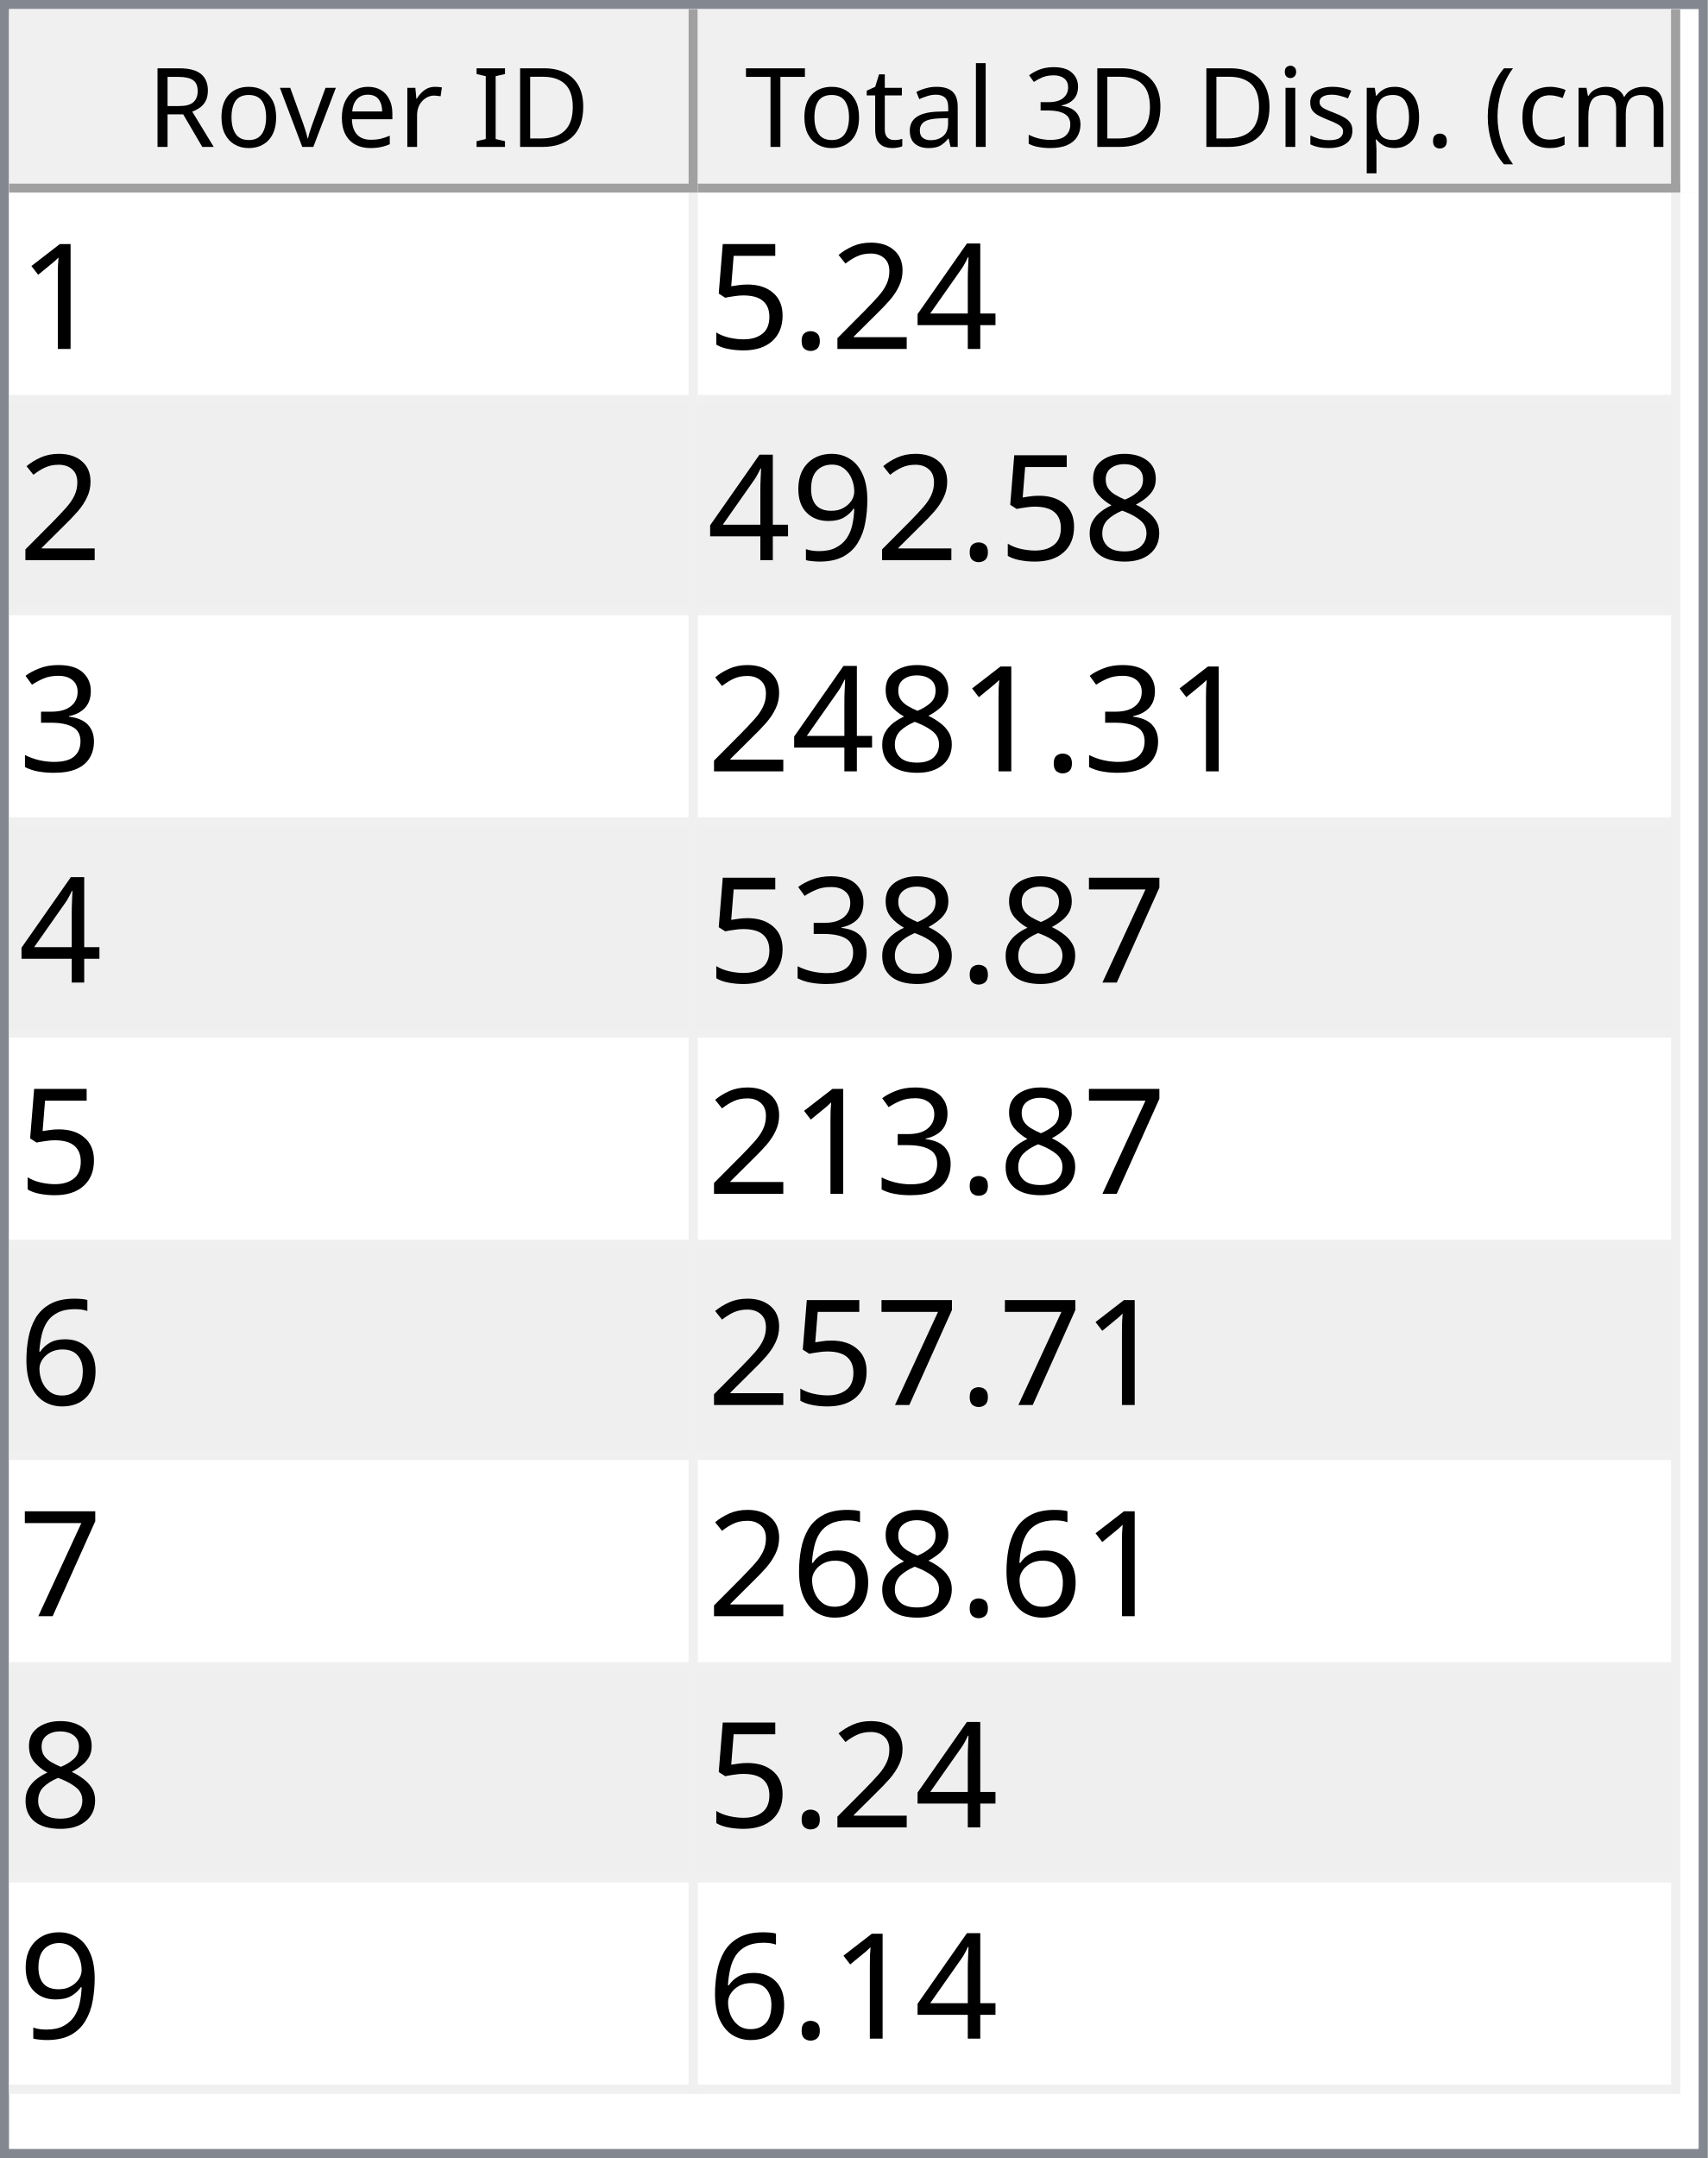
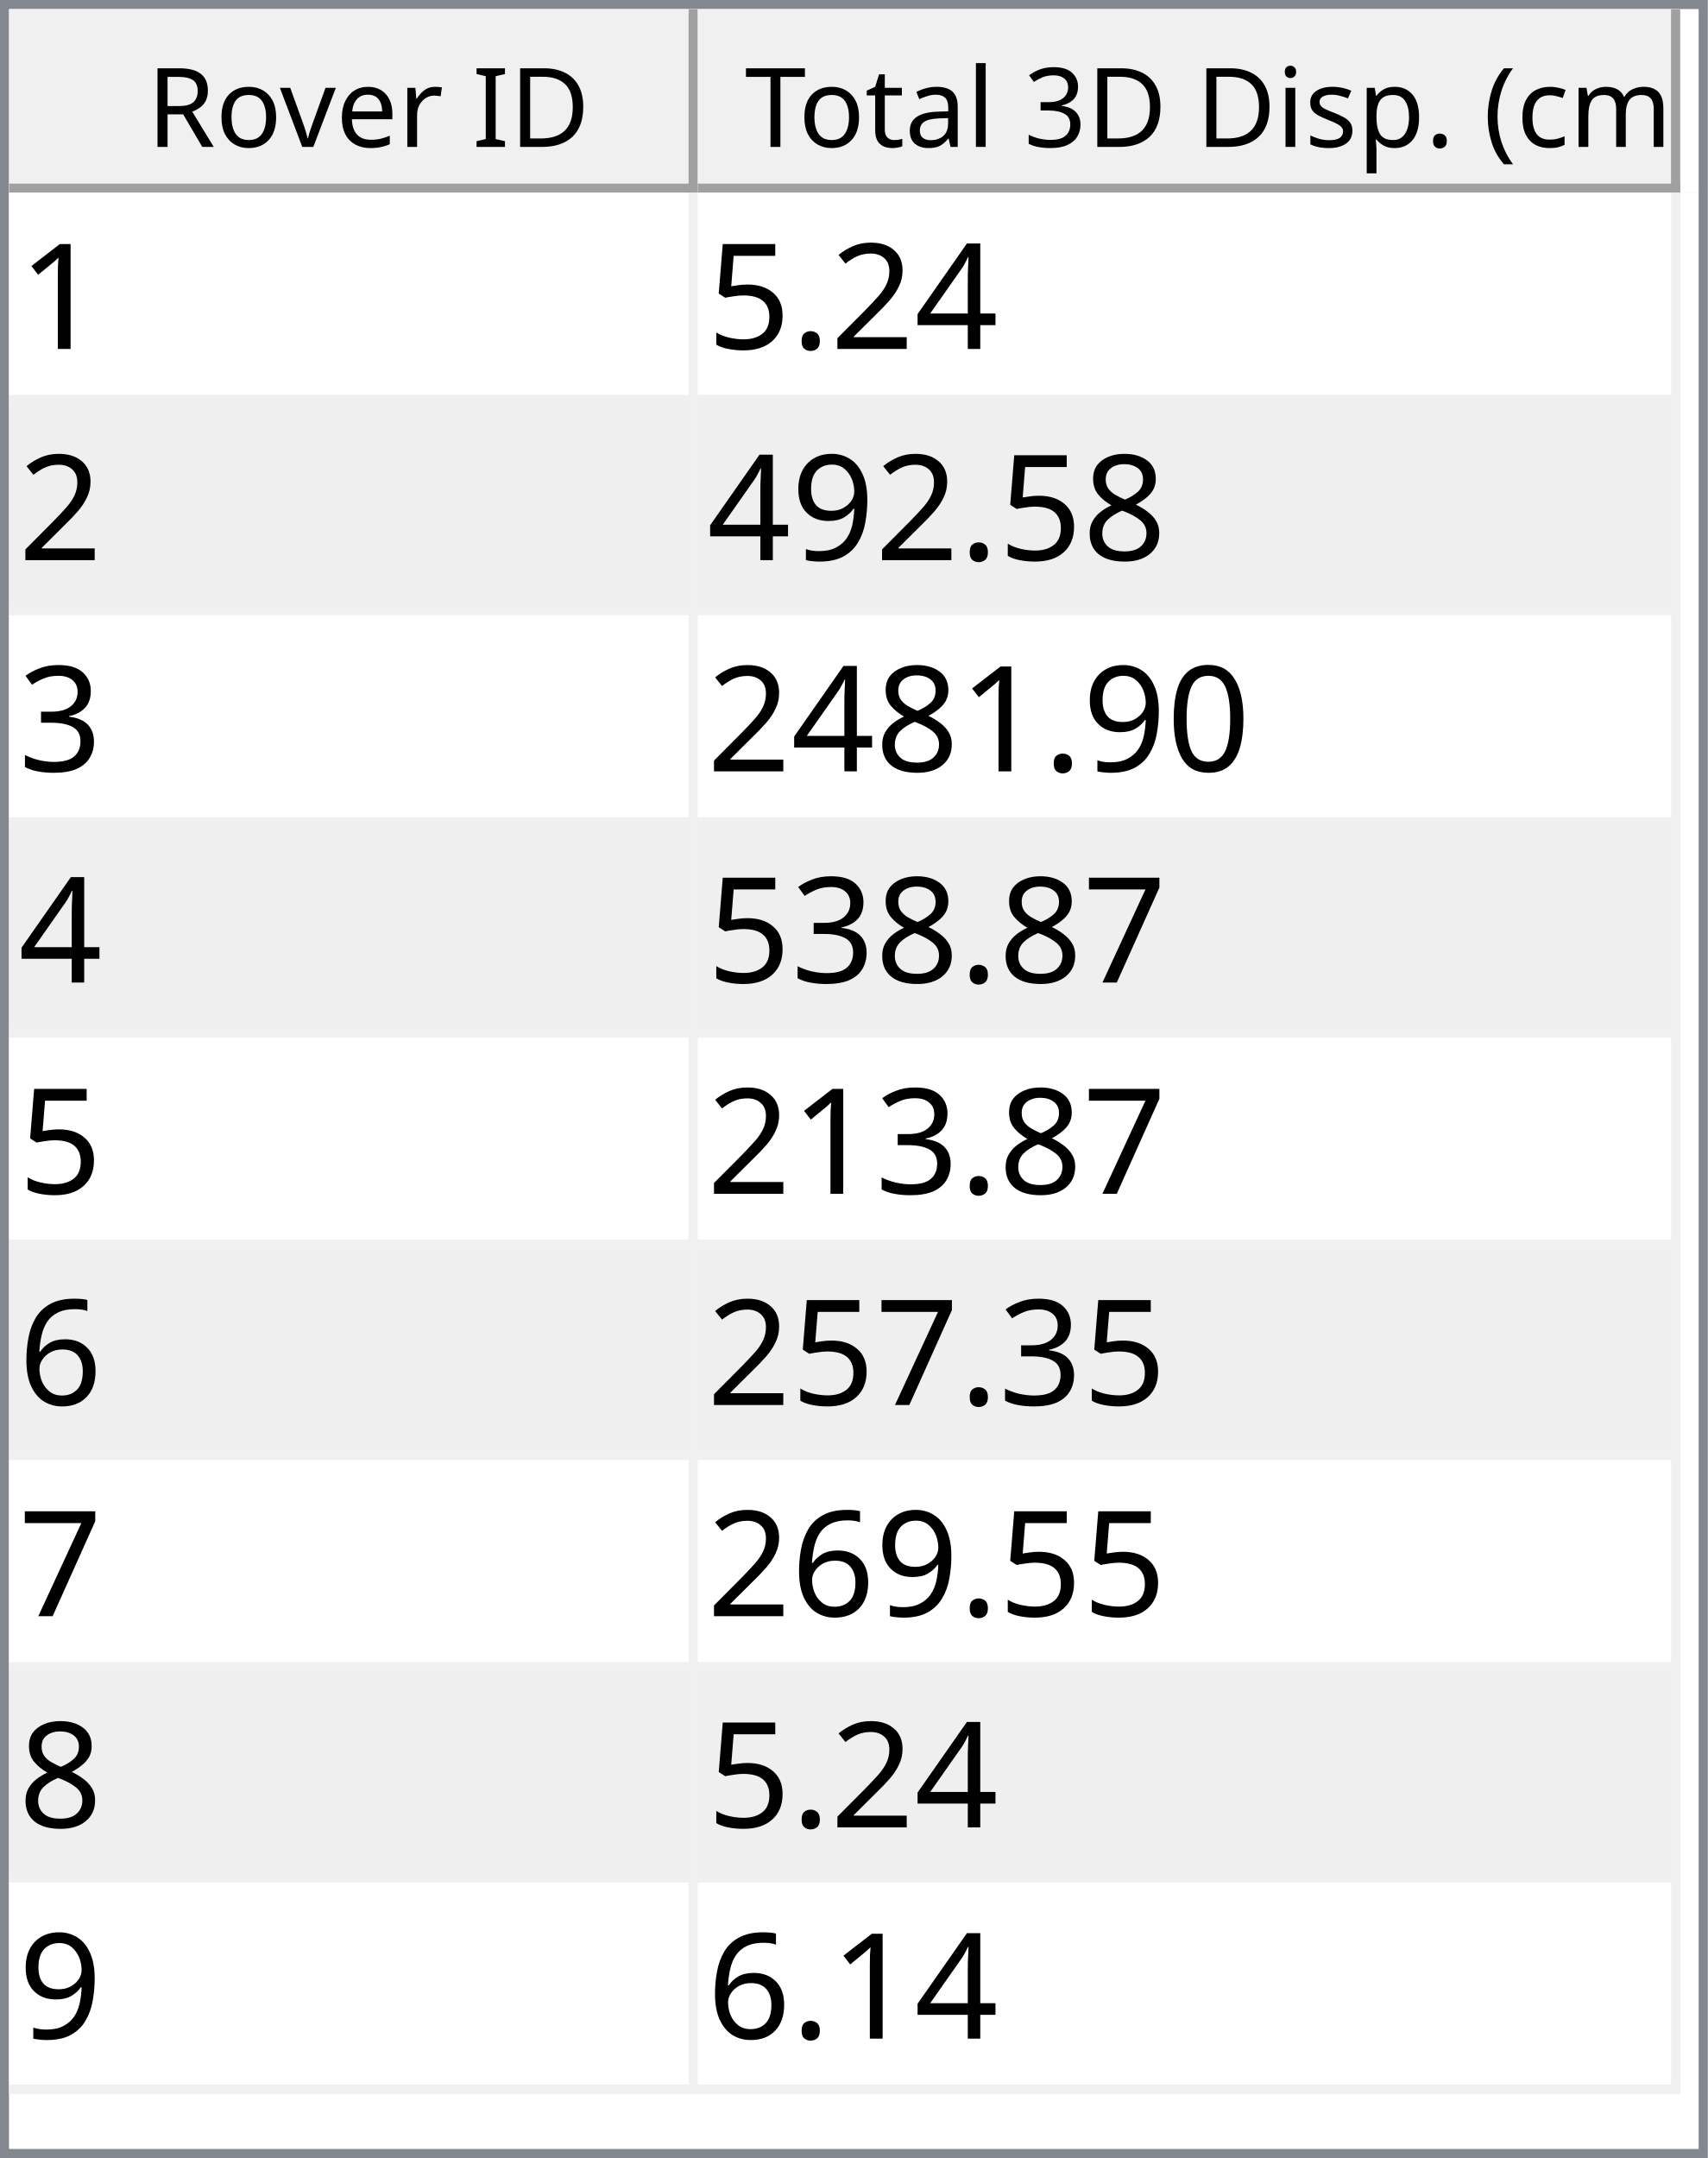
<svg xmlns="http://www.w3.org/2000/svg" style="fill-opacity:1; color-rendering:auto; color-interpolation:auto; text-rendering:auto; stroke:black; stroke-linecap:square; stroke-miterlimit:10; shape-rendering:auto; stroke-opacity:1; fill:black; stroke-dasharray:none; font-weight:normal; stroke-width:1; font-family:'Dialog'; font-style:normal; stroke-linejoin:miter; font-size:12px; stroke-dashoffset:0; image-rendering:auto;" width="186" height="235">
  <defs id="genericDefs" />
  <g>
    <defs id="defs1">
      <clipPath clipPathUnits="userSpaceOnUse" id="clipPath1">
        <path d="M0 0 L186 0 L186 235 L0 235 L0 0 Z" />
      </clipPath>
      <clipPath clipPathUnits="userSpaceOnUse" id="clipPath2">
        <path d="M0 0 L0 235 L186 235 L186 0 Z" />
      </clipPath>
      <clipPath clipPathUnits="userSpaceOnUse" id="clipPath3">
        <path d="M0 0 L0 20 L184 20 L184 0 Z" />
      </clipPath>
      <clipPath clipPathUnits="userSpaceOnUse" id="clipPath4">
        <path d="M0 0 L0 20 L75 20 L75 0 Z" />
      </clipPath>
      <clipPath clipPathUnits="userSpaceOnUse" id="clipPath5">
        <path d="M1 1 L1 19 L74 19 L74 1 Z" />
      </clipPath>
      <clipPath clipPathUnits="userSpaceOnUse" id="clipPath6">
        <path d="M0 0 L0 18 L73 18 L73 0 Z" />
      </clipPath>
      <clipPath clipPathUnits="userSpaceOnUse" id="clipPath7">
        <path d="M-0.5 -0.5 L-0.5 19.5 L74.5 19.5 L74.5 -0.5 Z" />
      </clipPath>
      <clipPath clipPathUnits="userSpaceOnUse" id="clipPath8">
        <path d="M0 0 L0 20 L107 20 L107 0 Z" />
      </clipPath>
      <clipPath clipPathUnits="userSpaceOnUse" id="clipPath9">
        <path d="M1 1 L1 19 L106 19 L106 1 Z" />
      </clipPath>
      <clipPath clipPathUnits="userSpaceOnUse" id="clipPath10">
        <path d="M0 0 L0 18 L105 18 L105 0 Z" />
      </clipPath>
      <clipPath clipPathUnits="userSpaceOnUse" id="clipPath11">
        <path d="M-0.5 -0.5 L-0.5 19.5 L106.5 19.5 L106.5 -0.5 Z" />
      </clipPath>
      <clipPath clipPathUnits="userSpaceOnUse" id="clipPath12">
        <path d="M0 0 L0 213 L184 213 L184 0 Z" />
      </clipPath>
      <clipPath clipPathUnits="userSpaceOnUse" id="clipPath13">
        <path d="M0 0 L0 207 L182 207 L182 0 Z" />
      </clipPath>
      <clipPath clipPathUnits="userSpaceOnUse" id="clipPath14">
        <path d="M-0.5 -0.5 L-0.5 206.5 L181.5 206.5 L181.5 -0.5 Z" />
      </clipPath>
      <clipPath clipPathUnits="userSpaceOnUse" id="clipPath15">
        <path d="M0 0 L0 22 L74 22 L74 0 Z" />
      </clipPath>
      <clipPath clipPathUnits="userSpaceOnUse" id="clipPath16">
        <path d="M0 0 L0 22 L106 22 L106 0 Z" />
      </clipPath>
      <font horiz-adv-x="64.551" id="font1">
        <font-face ascent="107.91" descent="25.098" units-per-em="100" style="font-style:normal; font-family:Segoe UI; font-weight:normal;" />
        <missing-glyph horiz-adv-x="64.551" d="M8.109 0 L8.109 68.266 L56.453 68.266 L56.453 0 L8.109 0 ZM15.328 7.234 L49.219 7.234 L49.219 61.031 L15.328 61.031 L15.328 7.234 Z" />
        <glyph unicode="D" horiz-adv-x="70.117" d="M9.188 0 L9.188 70.016 L28.516 70.016 Q65.531 70.016 65.531 35.891 Q65.531 19.672 55.25 9.836 Q44.969 0 27.734 0 L9.188 0 ZM17.391 62.594 L17.391 7.422 L27.828 7.422 Q41.609 7.422 49.273 14.797 Q56.938 22.172 56.938 35.688 Q56.938 62.594 28.328 62.594 L17.391 62.594 Z" />
        <glyph unicode="I" horiz-adv-x="26.611" d="M17.391 0 L9.188 0 L9.188 70.016 L17.391 70.016 L17.391 0 Z" />
        <glyph unicode=" " horiz-adv-x="27.393" d="" />
        <glyph unicode="r" horiz-adv-x="34.766" d="M34.188 41.891 Q32.078 43.5 28.125 43.5 Q23 43.5 19.555 38.672 Q16.109 33.844 16.109 25.484 L16.109 0 L8.109 0 L8.109 50 L16.109 50 L16.109 39.703 L16.312 39.703 Q18.016 44.969 21.531 47.922 Q25.047 50.875 29.391 50.875 Q32.516 50.875 34.188 50.203 L34.188 41.891 Z" />
        <glyph unicode="e" horiz-adv-x="52.295" d="M48.297 23 L12.984 23 Q13.188 14.656 17.484 10.109 Q21.781 5.562 29.297 5.562 Q37.75 5.562 44.828 11.141 L44.828 3.609 Q38.234 -1.172 27.391 -1.172 Q16.797 -1.172 10.742 5.641 Q4.688 12.453 4.688 24.812 Q4.688 36.469 11.305 43.82 Q17.922 51.172 27.734 51.172 Q37.547 51.172 42.922 44.828 Q48.297 38.484 48.297 27.203 L48.297 23 ZM40.094 29.781 Q40.047 36.719 36.75 40.578 Q33.453 44.438 27.594 44.438 Q21.922 44.438 17.969 40.383 Q14.016 36.328 13.094 29.781 L40.094 29.781 Z" />
        <glyph unicode="v" horiz-adv-x="47.9" d="M47.406 50 L27.484 0 L19.625 0 L0.688 50 L9.469 50 L22.172 13.672 Q23.578 9.672 23.922 6.688 L24.125 6.688 Q24.609 10.453 25.688 13.484 L38.969 50 L47.406 50 Z" />
        <glyph unicode="o" horiz-adv-x="58.594" d="M29 -1.172 Q17.922 -1.172 11.305 5.836 Q4.688 12.844 4.688 24.422 Q4.688 37.016 11.57 44.094 Q18.453 51.172 30.172 51.172 Q41.359 51.172 47.633 44.289 Q53.906 37.406 53.906 25.203 Q53.906 13.234 47.141 6.031 Q40.375 -1.172 29 -1.172 ZM29.594 44.438 Q21.875 44.438 17.383 39.188 Q12.891 33.938 12.891 24.703 Q12.891 15.828 17.43 10.695 Q21.969 5.562 29.594 5.562 Q37.359 5.562 41.531 10.594 Q45.703 15.625 45.703 24.906 Q45.703 34.281 41.531 39.359 Q37.359 44.438 29.594 44.438 Z" />
        <glyph unicode="R" horiz-adv-x="59.814" d="M59.375 0 L49.609 0 L37.891 19.625 Q36.281 22.359 34.766 24.289 Q33.25 26.219 31.664 27.438 Q30.078 28.656 28.25 29.219 Q26.422 29.781 24.125 29.781 L17.391 29.781 L17.391 0 L9.188 0 L9.188 70.016 L30.078 70.016 Q34.672 70.016 38.555 68.867 Q42.438 67.719 45.289 65.375 Q48.141 63.031 49.758 59.547 Q51.375 56.062 51.375 51.375 Q51.375 47.703 50.273 44.656 Q49.172 41.609 47.148 39.211 Q45.125 36.812 42.266 35.133 Q39.406 33.453 35.844 32.516 L35.844 32.328 Q37.594 31.547 38.891 30.547 Q40.188 29.547 41.359 28.18 Q42.531 26.812 43.68 25.078 Q44.828 23.344 46.234 21.047 L59.375 0 ZM17.391 62.594 L17.391 37.203 L28.516 37.203 Q31.594 37.203 34.203 38.133 Q36.812 39.062 38.719 40.797 Q40.625 42.531 41.703 45.047 Q42.781 47.562 42.781 50.688 Q42.781 56.297 39.141 59.445 Q35.5 62.594 28.609 62.594 L17.391 62.594 Z" />
        <glyph unicode=")" horiz-adv-x="30.176" d="M8.297 -15.922 L1.172 -15.922 Q16.406 2.344 16.406 26.812 Q16.406 51.469 1.078 70.016 L8.297 70.016 Q23.531 52.156 23.531 26.703 Q23.531 1.375 8.297 -15.922 Z" />
        <glyph unicode="m" horiz-adv-x="86.133" d="M79.109 0 L71.094 0 L71.094 28.719 Q71.094 37.016 68.531 40.727 Q65.969 44.438 59.906 44.438 Q54.781 44.438 51.195 39.75 Q47.609 35.062 47.609 28.516 L47.609 0 L39.594 0 L39.594 29.688 Q39.594 44.438 28.219 44.438 Q22.953 44.438 19.531 40.016 Q16.109 35.594 16.109 28.516 L16.109 0 L8.109 0 L8.109 50 L16.109 50 L16.109 42.094 L16.312 42.094 Q21.625 51.172 31.844 51.172 Q36.969 51.172 40.773 48.312 Q44.578 45.453 46 40.828 Q51.562 51.172 62.594 51.172 Q79.109 51.172 79.109 30.812 L79.109 0 Z" />
        <glyph unicode="c" horiz-adv-x="46.191" d="M42.188 2.297 Q36.422 -1.172 28.516 -1.172 Q17.828 -1.172 11.258 5.789 Q4.688 12.75 4.688 23.828 Q4.688 36.188 11.766 43.68 Q18.844 51.172 30.672 51.172 Q37.25 51.172 42.281 48.734 L42.281 40.531 Q36.719 44.438 30.375 44.438 Q22.703 44.438 17.797 38.945 Q12.891 33.453 12.891 24.516 Q12.891 15.719 17.508 10.641 Q22.125 5.562 29.891 5.562 Q36.422 5.562 42.188 9.906 L42.188 2.297 Z" />
        <glyph unicode="(" horiz-adv-x="30.176" d="M29.109 -15.922 L21.969 -15.922 Q6.844 1.375 6.844 26.703 Q6.844 52.156 21.969 70.016 L29.203 70.016 Q13.875 51.469 13.875 26.812 Q13.875 2.344 29.109 -15.922 Z" />
        <glyph unicode="." horiz-adv-x="21.68" d="M10.891 -1.078 Q8.641 -1.078 7.055 0.539 Q5.469 2.156 5.469 4.391 Q5.469 6.641 7.055 8.273 Q8.641 9.906 10.891 9.906 Q13.188 9.906 14.797 8.273 Q16.406 6.641 16.406 4.391 Q16.406 2.156 14.797 0.539 Q13.188 -1.078 10.891 -1.078 Z" />
        <glyph unicode="p" horiz-adv-x="58.789" d="M16.312 7.234 L16.109 7.234 L16.109 -23 L8.109 -23 L8.109 50 L16.109 50 L16.109 41.219 L16.312 41.219 Q22.219 51.172 33.594 51.172 Q43.266 51.172 48.688 44.461 Q54.109 37.75 54.109 26.469 Q54.109 13.922 48 6.375 Q41.891 -1.172 31.297 -1.172 Q21.578 -1.172 16.312 7.234 ZM16.109 27.391 L16.109 20.406 Q16.109 14.203 20.141 9.883 Q24.172 5.562 30.375 5.562 Q37.641 5.562 41.773 11.133 Q45.906 16.703 45.906 26.609 Q45.906 34.969 42.047 39.703 Q38.188 44.438 31.594 44.438 Q24.609 44.438 20.359 39.578 Q16.109 34.719 16.109 27.391 Z" />
        <glyph unicode="s" horiz-adv-x="42.432" d="M5.078 1.812 L5.078 10.406 Q11.625 5.562 19.484 5.562 Q30.031 5.562 30.031 12.594 Q30.031 14.594 29.125 15.992 Q28.219 17.391 26.68 18.461 Q25.141 19.531 23.07 20.383 Q21 21.234 18.609 22.172 Q15.281 23.484 12.766 24.828 Q10.25 26.172 8.57 27.859 Q6.891 29.547 6.031 31.695 Q5.172 33.844 5.172 36.719 Q5.172 40.234 6.789 42.945 Q8.406 45.656 11.086 47.484 Q13.766 49.312 17.211 50.242 Q20.656 51.172 24.312 51.172 Q30.812 51.172 35.938 48.922 L35.938 40.828 Q30.422 44.438 23.25 44.438 Q21 44.438 19.195 43.922 Q17.391 43.406 16.094 42.477 Q14.797 41.547 14.086 40.258 Q13.375 38.969 13.375 37.406 Q13.375 35.453 14.086 34.133 Q14.797 32.812 16.164 31.789 Q17.531 30.766 19.484 29.938 Q21.438 29.109 23.922 28.125 Q27.25 26.859 29.883 25.516 Q32.516 24.172 34.375 22.484 Q36.234 20.797 37.234 18.602 Q38.234 16.406 38.234 13.375 Q38.234 9.672 36.602 6.938 Q34.969 4.203 32.234 2.398 Q29.5 0.594 25.93 -0.289 Q22.359 -1.172 18.453 -1.172 Q10.75 -1.172 5.078 1.812 Z" />
        <glyph unicode="i" horiz-adv-x="24.219" d="M12.203 62.703 Q10.062 62.703 8.547 64.164 Q7.031 65.625 7.031 67.875 Q7.031 70.125 8.547 71.609 Q10.062 73.094 12.203 73.094 Q14.406 73.094 15.945 71.609 Q17.484 70.125 17.484 67.875 Q17.484 65.719 15.945 64.211 Q14.406 62.703 12.203 62.703 ZM16.109 0 L8.109 0 L8.109 50 L16.109 50 L16.109 0 Z" />
        <glyph unicode="3" horiz-adv-x="53.906" d="M46.531 19.828 Q46.531 15.094 44.75 11.211 Q42.969 7.328 39.719 4.57 Q36.469 1.812 31.93 0.297 Q27.391 -1.219 21.922 -1.219 Q11.922 -1.219 6 2.594 L6 11.188 Q13.094 5.609 22.219 5.609 Q25.875 5.609 28.828 6.539 Q31.781 7.469 33.906 9.227 Q36.031 10.984 37.18 13.477 Q38.328 15.969 38.328 19.094 Q38.328 32.812 18.797 32.812 L12.984 32.812 L12.984 39.594 L18.5 39.594 Q35.797 39.594 35.797 52.484 Q35.797 64.406 22.609 64.406 Q15.188 64.406 8.688 59.422 L8.688 67.188 Q15.375 71.188 24.609 71.188 Q29 71.188 32.57 69.969 Q36.141 68.75 38.68 66.555 Q41.219 64.359 42.609 61.281 Q44 58.203 44 54.5 Q44 40.672 30.031 36.719 L30.031 36.531 Q33.594 36.141 36.625 34.797 Q39.656 33.453 41.852 31.305 Q44.047 29.156 45.289 26.25 Q46.531 23.344 46.531 19.828 Z" />
        <glyph unicode="l" horiz-adv-x="24.219" d="M16.109 0 L8.109 0 L8.109 74.031 L16.109 74.031 L16.109 0 Z" />
        <glyph unicode="a" horiz-adv-x="50.879" d="M43.891 0 L35.891 0 L35.891 7.812 L35.688 7.812 Q30.469 -1.172 20.312 -1.172 Q12.844 -1.172 8.617 2.781 Q4.391 6.734 4.391 13.281 Q4.391 27.297 20.906 29.594 L35.891 31.688 Q35.891 44.438 25.594 44.438 Q16.547 44.438 9.281 38.281 L9.281 46.484 Q16.656 51.172 26.266 51.172 Q43.891 51.172 43.891 32.516 L43.891 0 ZM35.891 25.297 L23.828 23.641 Q18.266 22.859 15.43 20.875 Q12.594 18.891 12.594 13.875 Q12.594 10.203 15.211 7.883 Q17.828 5.562 22.172 5.562 Q28.125 5.562 32.008 9.742 Q35.891 13.922 35.891 20.312 L35.891 25.297 Z" />
        <glyph unicode="t" horiz-adv-x="33.887" d="M31.297 0.484 Q28.469 -1.078 23.828 -1.078 Q10.688 -1.078 10.688 13.578 L10.688 43.172 L2.094 43.172 L2.094 50 L10.688 50 L10.688 62.203 L18.703 64.797 L18.703 50 L31.297 50 L31.297 43.172 L18.703 43.172 L18.703 14.984 Q18.703 9.969 20.414 7.82 Q22.125 5.672 26.078 5.672 Q29.109 5.672 31.297 7.328 L31.297 0.484 Z" />
        <glyph unicode="T" horiz-adv-x="52.393" d="M50.594 62.594 L30.375 62.594 L30.375 0 L22.172 0 L22.172 62.594 L2 62.594 L2 70.016 L50.594 70.016 L50.594 62.594 Z" />
      </font>
      <font horiz-adv-x="75.0" id="font2">
        <font-face ascent="100.537" descent="21.973" units-per-em="100" style="font-style:normal; font-family:sans-serif; font-weight:normal;" />
        <missing-glyph horiz-adv-x="75.0" d="M12.5 0 L12.5 62.5 L62.5 62.5 L62.5 0 L12.5 0 ZM14.062 1.562 L60.938 1.562 L60.938 60.938 L14.062 60.938 L14.062 1.562 Z" />
        <glyph unicode="1" horiz-adv-x="55.615" d="M37.25 0 L28.469 0 L28.469 56 Q25.297 52.984 20.141 49.953 Q14.984 46.922 10.891 45.406 L10.891 53.906 Q18.266 57.375 23.781 62.305 Q29.297 67.234 31.594 71.875 L37.25 71.875 L37.25 0 Z" />
        <glyph unicode="4" horiz-adv-x="55.615" d="M32.328 0 L32.328 17.141 L1.266 17.141 L1.266 25.203 L33.938 71.578 L41.109 71.578 L41.109 25.203 L50.781 25.203 L50.781 17.141 L41.109 17.141 L41.109 0 L32.328 0 ZM32.328 25.203 L32.328 57.469 L9.906 25.203 L32.328 25.203 Z" />
        <glyph unicode="2" horiz-adv-x="55.615" d="M50.344 8.453 L50.344 0 L3.031 0 Q2.938 3.172 4.047 6.109 Q5.859 10.938 9.836 15.625 Q13.812 20.312 21.344 26.469 Q33.016 36.031 37.117 41.625 Q41.219 47.219 41.219 52.203 Q41.219 57.422 37.477 61.008 Q33.734 64.594 27.734 64.594 Q21.391 64.594 17.578 60.789 Q13.766 56.984 13.719 50.25 L4.688 51.172 Q5.609 61.281 11.664 66.578 Q17.719 71.875 27.938 71.875 Q38.234 71.875 44.242 66.164 Q50.25 60.453 50.25 52 Q50.25 47.703 48.492 43.555 Q46.734 39.406 42.656 34.812 Q38.578 30.219 29.109 22.219 Q21.188 15.578 18.945 13.211 Q16.703 10.844 15.234 8.453 L50.344 8.453 Z" />
        <glyph unicode="." horiz-adv-x="27.783" d="M9.078 0 L9.078 10.016 L19.094 10.016 L19.094 0 L9.078 0 Z" />
        <glyph unicode="5" horiz-adv-x="55.615" d="M4.156 18.75 L13.375 19.531 Q14.406 12.797 18.141 9.398 Q21.875 6 27.156 6 Q33.5 6 37.891 10.789 Q42.281 15.578 42.281 23.484 Q42.281 31 38.062 35.352 Q33.844 39.703 27 39.703 Q22.75 39.703 19.336 37.773 Q15.922 35.844 13.969 32.766 L5.719 33.844 L12.641 70.609 L48.25 70.609 L48.25 62.203 L19.672 62.203 L15.828 42.969 Q22.266 47.469 29.344 47.469 Q38.719 47.469 45.164 40.969 Q51.609 34.469 51.609 24.266 Q51.609 14.547 45.953 7.469 Q39.062 -1.219 27.156 -1.219 Q17.391 -1.219 11.211 4.25 Q5.031 9.719 4.156 18.75 Z" />
        <glyph unicode="8" horiz-adv-x="55.615" d="M17.672 38.812 Q12.203 40.828 9.57 44.539 Q6.938 48.25 6.938 53.422 Q6.938 61.234 12.555 66.555 Q18.172 71.875 27.484 71.875 Q36.859 71.875 42.578 66.43 Q48.297 60.984 48.297 53.172 Q48.297 48.188 45.68 44.508 Q43.062 40.828 37.75 38.812 Q44.344 36.672 47.781 31.883 Q51.219 27.094 51.219 20.453 Q51.219 11.281 44.727 5.031 Q38.234 -1.219 27.641 -1.219 Q17.047 -1.219 10.547 5.055 Q4.047 11.328 4.047 20.703 Q4.047 27.688 7.594 32.398 Q11.141 37.109 17.672 38.812 ZM15.922 53.719 Q15.922 48.641 19.195 45.414 Q22.469 42.188 27.688 42.188 Q32.766 42.188 36.016 45.383 Q39.266 48.578 39.266 53.219 Q39.266 58.062 35.914 61.359 Q32.562 64.656 27.594 64.656 Q22.562 64.656 19.242 61.43 Q15.922 58.203 15.922 53.719 ZM13.094 20.656 Q13.094 16.891 14.875 13.375 Q16.656 9.859 20.172 7.93 Q23.688 6 27.734 6 Q34.031 6 38.133 10.055 Q42.234 14.109 42.234 20.359 Q42.234 26.703 38.016 30.859 Q33.797 35.016 27.438 35.016 Q21.234 35.016 17.164 30.914 Q13.094 26.812 13.094 20.656 Z" />
        <glyph unicode="9" horiz-adv-x="55.615" d="M5.469 16.547 L13.922 17.328 Q14.984 11.375 18.016 8.688 Q21.047 6 25.781 6 Q29.828 6 32.883 7.859 Q35.938 9.719 37.891 12.82 Q39.844 15.922 41.164 21.195 Q42.484 26.469 42.484 31.938 Q42.484 32.516 42.438 33.688 Q39.797 29.5 35.234 26.883 Q30.672 24.266 25.344 24.266 Q16.453 24.266 10.305 30.711 Q4.156 37.156 4.156 47.703 Q4.156 58.594 10.578 65.234 Q17 71.875 26.656 71.875 Q33.641 71.875 39.43 68.117 Q45.219 64.359 48.219 57.398 Q51.219 50.438 51.219 37.25 Q51.219 23.531 48.242 15.406 Q45.266 7.281 39.383 3.031 Q33.5 -1.219 25.594 -1.219 Q17.188 -1.219 11.867 3.445 Q6.547 8.109 5.469 16.547 ZM41.453 48.141 Q41.453 55.719 37.43 60.156 Q33.406 64.594 27.734 64.594 Q21.875 64.594 17.531 59.812 Q13.188 55.031 13.188 47.406 Q13.188 40.578 17.312 36.305 Q21.438 32.031 27.484 32.031 Q33.594 32.031 37.523 36.305 Q41.453 40.578 41.453 48.141 Z" />
        <glyph unicode="3" horiz-adv-x="55.615" d="M4.203 18.891 L12.984 20.062 Q14.5 12.594 18.141 9.297 Q21.781 6 27 6 Q33.203 6 37.477 10.297 Q41.75 14.594 41.75 20.953 Q41.75 27 37.797 30.93 Q33.844 34.859 27.734 34.859 Q25.25 34.859 21.531 33.891 L22.516 41.609 Q23.391 41.5 23.922 41.5 Q29.547 41.5 34.039 44.43 Q38.531 47.359 38.531 53.469 Q38.531 58.297 35.258 61.477 Q31.984 64.656 26.812 64.656 Q21.688 64.656 18.266 61.43 Q14.844 58.203 13.875 51.766 L5.078 53.328 Q6.688 62.156 12.398 67.016 Q18.109 71.875 26.609 71.875 Q32.469 71.875 37.398 69.359 Q42.328 66.844 44.945 62.5 Q47.562 58.156 47.562 53.266 Q47.562 48.641 45.07 44.828 Q42.578 41.016 37.703 38.766 Q44.047 37.312 47.562 32.695 Q51.078 28.078 51.078 21.141 Q51.078 11.766 44.242 5.25 Q37.406 -1.266 26.953 -1.266 Q17.531 -1.266 11.305 4.352 Q5.078 9.969 4.203 18.891 Z" />
+         <glyph unicode="0" horiz-adv-x="55.615" d="M4.156 35.297 Q4.156 48 6.766 55.742 Q9.375 63.484 14.523 67.68 Q19.672 71.875 27.484 71.875 Q33.25 71.875 37.594 69.555 Q41.938 67.234 44.773 62.867 Q47.609 58.5 49.219 52.227 Q50.828 45.953 50.828 35.297 Q50.828 22.703 48.242 14.969 Q45.656 7.234 40.508 3.008 Q35.359 -1.219 27.484 -1.219 Q17.141 -1.219 11.234 6.203 Q4.156 15.141 4.156 35.297 ZM13.188 35.297 Q13.188 17.672 17.312 11.836 Q21.438 6 27.484 6 Q33.547 6 37.672 11.859 Q41.797 17.719 41.797 35.297 Q41.797 52.984 37.672 58.789 Q33.547 64.594 27.391 64.594 Q21.344 64.594 17.719 59.469 Q13.188 52.938 13.188 35.297 Z" />
        <glyph unicode="7" horiz-adv-x="55.615" d="M4.734 62.203 L4.734 70.656 L51.078 70.656 L51.078 63.812 Q44.234 56.547 37.523 44.484 Q30.812 32.422 27.156 19.672 Q24.516 10.688 23.781 0 L14.75 0 Q14.891 8.453 18.062 20.414 Q21.234 32.375 27.172 43.484 Q33.109 54.594 39.797 62.203 L4.734 62.203 Z" />
        <glyph unicode="6" horiz-adv-x="55.615" d="M49.75 54.047 L41.016 53.375 Q39.844 58.547 37.703 60.891 Q34.125 64.656 28.906 64.656 Q24.703 64.656 21.531 62.312 Q17.391 59.281 14.992 53.469 Q12.594 47.656 12.5 36.922 Q15.672 41.75 20.266 44.094 Q24.859 46.438 29.891 46.438 Q38.672 46.438 44.852 39.969 Q51.031 33.5 51.031 23.25 Q51.031 16.5 48.125 10.719 Q45.219 4.938 40.141 1.859 Q35.062 -1.219 28.609 -1.219 Q17.625 -1.219 10.695 6.859 Q3.766 14.938 3.766 33.5 Q3.766 54.25 11.422 63.672 Q18.109 71.875 29.438 71.875 Q37.891 71.875 43.289 67.141 Q48.688 62.406 49.75 54.047 ZM13.875 23.188 Q13.875 18.656 15.797 14.508 Q17.719 10.359 21.188 8.18 Q24.656 6 28.469 6 Q34.031 6 38.039 10.492 Q42.047 14.984 42.047 22.703 Q42.047 30.125 38.086 34.398 Q34.125 38.672 28.125 38.672 Q22.172 38.672 18.023 34.398 Q13.875 30.125 13.875 23.188 Z" />
      </font>
    </defs>
    <g style="fill:white; stroke:white;">
      <rect x="0" y="0" width="186" style="clip-path:url(#clipPath1); stroke:none;" height="235" />
    </g>
    <g style="fill:white; text-rendering:optimizeSpeed; color-rendering:optimizeSpeed; image-rendering:optimizeSpeed; shape-rendering:crispEdges; stroke:white; color-interpolation:sRGB;">
      <rect x="0" width="186" height="235" y="0" style="stroke:none;" />
      <path style="stroke:none;" d="M0 235 L186 235 L186 0 L0 0 Z" />
    </g>
    <g style="fill:rgb(240,240,240); font-family:'Segoe UI'; stroke:rgb(240,240,240);">
      <rect x="0" y="0" width="186" style="clip-path:url(#clipPath2); stroke:none;" height="235" />
    </g>
    <g style="fill:rgb(130,135,144); font-family:'Segoe UI'; stroke:rgb(130,135,144);">
      <path d="M0 0 L186 0 L186 235 L0 235 L0 0 ZM1 1 L185 1 L185 234 L1 234 L1 1 Z" style="fill-rule:evenodd; clip-path:url(#clipPath2); stroke:none;" />
    </g>
    <g style="fill:white; font-family:'Segoe UI'; stroke:white;" transform="translate(1,1)">
      <rect x="0" y="0" width="184" style="clip-path:url(#clipPath3); stroke:none;" height="20" />
    </g>
    <g style="fill:rgb(240,240,240); font-family:'Segoe UI'; stroke:rgb(240,240,240);" transform="translate(1,1)">
      <rect x="0" y="0" width="75" style="clip-path:url(#clipPath4); stroke:none;" height="20" />
    </g>
    <g style="font-family:'Segoe UI';" transform="translate(2,2)">
      <text x="14" xml:space="preserve" y="14" style="clip-path:url(#clipPath6); stroke:none;">Rover ID</text>
    </g>
    <g style="fill:rgb(160,160,160); font-family:'Segoe UI'; stroke:rgb(160,160,160); stroke-linejoin:bevel;" transform="translate(1.5,1.5)">
      <line x1="74" x2="74" y1="0" style="fill:none; clip-path:url(#clipPath7);" y2="19" />
    </g>
    <g style="fill:rgb(160,160,160); font-family:'Segoe UI'; stroke:rgb(160,160,160); stroke-linejoin:bevel;" transform="matrix(1,0,0,1,1,1) translate(0.5,0.5)">
      <line x1="0" x2="74" y1="19" style="fill:none; clip-path:url(#clipPath7);" y2="19" />
    </g>
    <g style="fill:rgb(240,240,240); font-family:'Segoe UI'; stroke:rgb(240,240,240);" transform="translate(76,1)">
      <rect x="0" y="0" width="107" style="clip-path:url(#clipPath8); stroke:none;" height="20" />
    </g>
    <g style="font-family:'Segoe UI';" transform="translate(77,2)">
      <text x="1" xml:space="preserve" y="14" style="clip-path:url(#clipPath10); stroke:none;"> Total 3D Disp. (cm)</text>
    </g>
    <g style="fill:rgb(160,160,160); font-family:'Segoe UI'; stroke:rgb(160,160,160); stroke-linejoin:bevel;" transform="translate(76.5,1.5)">
      <line x1="106" x2="106" y1="0" style="fill:none; clip-path:url(#clipPath11);" y2="19" />
    </g>
    <g style="fill:rgb(160,160,160); font-family:'Segoe UI'; stroke:rgb(160,160,160); stroke-linejoin:bevel;" transform="matrix(1,0,0,1,76,1) translate(0.5,0.5)">
      <line x1="0" x2="106" y1="19" style="fill:none; clip-path:url(#clipPath11);" y2="19" />
    </g>
    <g style="fill:white; font-family:'Segoe UI'; stroke:white;" transform="translate(1,21)">
      <rect x="0" y="0" width="184" style="clip-path:url(#clipPath12); stroke:none;" height="213" />
    </g>
    <g style="fill:rgb(240,240,240); font-size:16px; font-family:sans-serif; stroke:rgb(240,240,240);" transform="translate(1,21)">
      <rect x="0" y="0" width="182" style="clip-path:url(#clipPath13); stroke:none;" height="207" />
      <line transform="translate(0.5,0.5)" x1="0" x2="181" y1="22" style="clip-path:url(#clipPath14); fill:none; stroke-linejoin:bevel;" y2="22" />
    </g>
    <g transform="matrix(1,0,0,1,1,21) translate(0.5,0.5)" style="fill:rgb(240,240,240); font-size:16px; font-family:sans-serif; stroke:rgb(240,240,240); stroke-linejoin:bevel;">
      <line x1="0" x2="181" y1="45" style="fill:none; clip-path:url(#clipPath14);" y2="45" />
    </g>
    <g transform="matrix(1,0,0,1,1,21) translate(0.5,0.5)" style="fill:rgb(240,240,240); font-size:16px; font-family:sans-serif; stroke:rgb(240,240,240); stroke-linejoin:bevel;">
      <line x1="0" x2="181" y1="68" style="fill:none; clip-path:url(#clipPath14);" y2="68" />
    </g>
    <g transform="matrix(1,0,0,1,1,21) translate(0.5,0.5)" style="fill:rgb(240,240,240); font-size:16px; font-family:sans-serif; stroke:rgb(240,240,240); stroke-linejoin:bevel;">
      <line x1="0" x2="181" y1="91" style="fill:none; clip-path:url(#clipPath14);" y2="91" />
    </g>
    <g transform="matrix(1,0,0,1,1,21) translate(0.5,0.5)" style="fill:rgb(240,240,240); font-size:16px; font-family:sans-serif; stroke:rgb(240,240,240); stroke-linejoin:bevel;">
      <line x1="0" x2="181" y1="114" style="fill:none; clip-path:url(#clipPath14);" y2="114" />
    </g>
    <g transform="matrix(1,0,0,1,1,21) translate(0.5,0.5)" style="fill:rgb(240,240,240); font-size:16px; font-family:sans-serif; stroke:rgb(240,240,240); stroke-linejoin:bevel;">
      <line x1="0" x2="181" y1="137" style="fill:none; clip-path:url(#clipPath14);" y2="137" />
    </g>
    <g transform="matrix(1,0,0,1,1,21) translate(0.5,0.5)" style="fill:rgb(240,240,240); font-size:16px; font-family:sans-serif; stroke:rgb(240,240,240); stroke-linejoin:bevel;">
      <line x1="0" x2="181" y1="160" style="fill:none; clip-path:url(#clipPath14);" y2="160" />
    </g>
    <g transform="matrix(1,0,0,1,1,21) translate(0.5,0.5)" style="fill:rgb(240,240,240); font-size:16px; font-family:sans-serif; stroke:rgb(240,240,240); stroke-linejoin:bevel;">
      <line x1="0" x2="181" y1="183" style="fill:none; clip-path:url(#clipPath14);" y2="183" />
    </g>
    <g transform="matrix(1,0,0,1,1,21) translate(0.5,0.5)" style="fill:rgb(240,240,240); font-size:16px; font-family:sans-serif; stroke:rgb(240,240,240); stroke-linejoin:bevel;">
      <line x1="0" x2="181" y1="206" style="fill:none; clip-path:url(#clipPath14);" y2="206" />
    </g>
    <g transform="matrix(1,0,0,1,1,21) translate(0.5,0.5)" style="fill:rgb(240,240,240); font-size:16px; font-family:sans-serif; stroke:rgb(240,240,240); stroke-linejoin:bevel;">
      <line x1="74" x2="74" y1="0" style="fill:none; clip-path:url(#clipPath14);" y2="206" />
    </g>
    <g transform="matrix(1,0,0,1,1,21) translate(0.5,0.5)" style="fill:rgb(240,240,240); font-size:16px; font-family:sans-serif; stroke:rgb(240,240,240); stroke-linejoin:bevel;">
      <line x1="181" x2="181" y1="0" style="fill:none; clip-path:url(#clipPath14);" y2="206" />
    </g>
    <g style="fill:white; font-size:16px; font-family:sans-serif; stroke:white;" transform="matrix(1,0,0,1,1,21)">
      <rect x="0" y="0" width="74" style="clip-path:url(#clipPath15); stroke:none;" height="22" />
      <text x="1" y="17" style="fill:black; clip-path:url(#clipPath15); stroke:none;" xml:space="preserve">1</text>
    </g>
    <g style="fill:white; font-size:16px; font-family:sans-serif; stroke:white;" transform="matrix(1,0,0,1,1,21) translate(75,0)">
      <rect x="0" y="0" width="106" style="clip-path:url(#clipPath16); stroke:none;" height="22" />
      <text x="1" y="17" style="fill:black; clip-path:url(#clipPath16); stroke:none;" xml:space="preserve">5.24</text>
    </g>
    <g style="fill:rgb(239,239,239); font-size:16px; font-family:sans-serif; stroke:rgb(239,239,239);" transform="matrix(1,0,0,1,1,21) translate(0,23)">
      <rect x="0" y="0" width="74" style="clip-path:url(#clipPath15); stroke:none;" height="22" />
      <text x="1" y="17" style="fill:black; clip-path:url(#clipPath15); stroke:none;" xml:space="preserve">2</text>
    </g>
    <g style="fill:rgb(239,239,239); font-size:16px; font-family:sans-serif; stroke:rgb(239,239,239);" transform="matrix(1,0,0,1,1,21) translate(75,23)">
      <rect x="0" y="0" width="106" style="clip-path:url(#clipPath16); stroke:none;" height="22" />
      <text x="1" y="17" style="fill:black; clip-path:url(#clipPath16); stroke:none;" xml:space="preserve">492.58</text>
    </g>
    <g style="fill:white; font-size:16px; font-family:sans-serif; stroke:white;" transform="matrix(1,0,0,1,1,21) translate(0,46)">
      <rect x="0" y="0" width="74" style="clip-path:url(#clipPath15); stroke:none;" height="22" />
      <text x="1" y="17" style="fill:black; clip-path:url(#clipPath15); stroke:none;" xml:space="preserve">3</text>
    </g>
    <g style="fill:white; font-size:16px; font-family:sans-serif; stroke:white;" transform="matrix(1,0,0,1,1,21) translate(75,46)">
      <rect x="0" y="0" width="106" style="clip-path:url(#clipPath16); stroke:none;" height="22" />
-       <text x="1" y="17" style="fill:black; clip-path:url(#clipPath16); stroke:none;" xml:space="preserve">2481.31</text>
+       <text x="1" y="17" style="fill:black; clip-path:url(#clipPath16); stroke:none;" xml:space="preserve">2481.90</text>
    </g>
    <g style="fill:rgb(239,239,239); font-size:16px; font-family:sans-serif; stroke:rgb(239,239,239);" transform="matrix(1,0,0,1,1,21) translate(0,69)">
      <rect x="0" y="0" width="74" style="clip-path:url(#clipPath15); stroke:none;" height="22" />
      <text x="1" y="17" style="fill:black; clip-path:url(#clipPath15); stroke:none;" xml:space="preserve">4</text>
    </g>
    <g style="fill:rgb(239,239,239); font-size:16px; font-family:sans-serif; stroke:rgb(239,239,239);" transform="matrix(1,0,0,1,1,21) translate(75,69)">
      <rect x="0" y="0" width="106" style="clip-path:url(#clipPath16); stroke:none;" height="22" />
      <text x="1" y="17" style="fill:black; clip-path:url(#clipPath16); stroke:none;" xml:space="preserve">538.87</text>
    </g>
    <g style="fill:white; font-size:16px; font-family:sans-serif; stroke:white;" transform="matrix(1,0,0,1,1,21) translate(0,92)">
      <rect x="0" y="0" width="74" style="clip-path:url(#clipPath15); stroke:none;" height="22" />
      <text x="1" y="17" style="fill:black; clip-path:url(#clipPath15); stroke:none;" xml:space="preserve">5</text>
    </g>
    <g style="fill:white; font-size:16px; font-family:sans-serif; stroke:white;" transform="matrix(1,0,0,1,1,21) translate(75,92)">
      <rect x="0" y="0" width="106" style="clip-path:url(#clipPath16); stroke:none;" height="22" />
      <text x="1" y="17" style="fill:black; clip-path:url(#clipPath16); stroke:none;" xml:space="preserve">213.87</text>
    </g>
    <g style="fill:rgb(239,239,239); font-size:16px; font-family:sans-serif; stroke:rgb(239,239,239);" transform="matrix(1,0,0,1,1,21) translate(0,115)">
      <rect x="0" y="0" width="74" style="clip-path:url(#clipPath15); stroke:none;" height="22" />
      <text x="1" y="17" style="fill:black; clip-path:url(#clipPath15); stroke:none;" xml:space="preserve">6</text>
    </g>
    <g style="fill:rgb(239,239,239); font-size:16px; font-family:sans-serif; stroke:rgb(239,239,239);" transform="matrix(1,0,0,1,1,21) translate(75,115)">
      <rect x="0" y="0" width="106" style="clip-path:url(#clipPath16); stroke:none;" height="22" />
-       <text x="1" y="17" style="fill:black; clip-path:url(#clipPath16); stroke:none;" xml:space="preserve">257.71</text>
+       <text x="1" y="17" style="fill:black; clip-path:url(#clipPath16); stroke:none;" xml:space="preserve">257.35</text>
    </g>
    <g style="fill:white; font-size:16px; font-family:sans-serif; stroke:white;" transform="matrix(1,0,0,1,1,21) translate(0,138)">
      <rect x="0" y="0" width="74" style="clip-path:url(#clipPath15); stroke:none;" height="22" />
      <text x="1" y="17" style="fill:black; clip-path:url(#clipPath15); stroke:none;" xml:space="preserve">7</text>
    </g>
    <g style="fill:white; font-size:16px; font-family:sans-serif; stroke:white;" transform="matrix(1,0,0,1,1,21) translate(75,138)">
      <rect x="0" y="0" width="106" style="clip-path:url(#clipPath16); stroke:none;" height="22" />
-       <text x="1" y="17" style="fill:black; clip-path:url(#clipPath16); stroke:none;" xml:space="preserve">268.61</text>
+       <text x="1" y="17" style="fill:black; clip-path:url(#clipPath16); stroke:none;" xml:space="preserve">269.55</text>
    </g>
    <g style="fill:rgb(239,239,239); font-size:16px; font-family:sans-serif; stroke:rgb(239,239,239);" transform="matrix(1,0,0,1,1,21) translate(0,161)">
      <rect x="0" y="0" width="74" style="clip-path:url(#clipPath15); stroke:none;" height="22" />
      <text x="1" y="17" style="fill:black; clip-path:url(#clipPath15); stroke:none;" xml:space="preserve">8</text>
    </g>
    <g style="fill:rgb(239,239,239); font-size:16px; font-family:sans-serif; stroke:rgb(239,239,239);" transform="matrix(1,0,0,1,1,21) translate(75,161)">
      <rect x="0" y="0" width="106" style="clip-path:url(#clipPath16); stroke:none;" height="22" />
      <text x="1" y="17" style="fill:black; clip-path:url(#clipPath16); stroke:none;" xml:space="preserve">5.24</text>
    </g>
    <g style="fill:white; font-size:16px; font-family:sans-serif; stroke:white;" transform="matrix(1,0,0,1,1,21) translate(0,184)">
      <rect x="0" y="0" width="74" style="clip-path:url(#clipPath15); stroke:none;" height="22" />
      <text x="1" y="17" style="fill:black; clip-path:url(#clipPath15); stroke:none;" xml:space="preserve">9</text>
    </g>
    <g style="fill:white; font-size:16px; font-family:sans-serif; stroke:white;" transform="matrix(1,0,0,1,1,21) translate(75,184)">
      <rect x="0" y="0" width="106" style="clip-path:url(#clipPath16); stroke:none;" height="22" />
      <text x="1" y="17" style="fill:black; clip-path:url(#clipPath16); stroke:none;" xml:space="preserve">6.14</text>
    </g>
  </g>
</svg>
